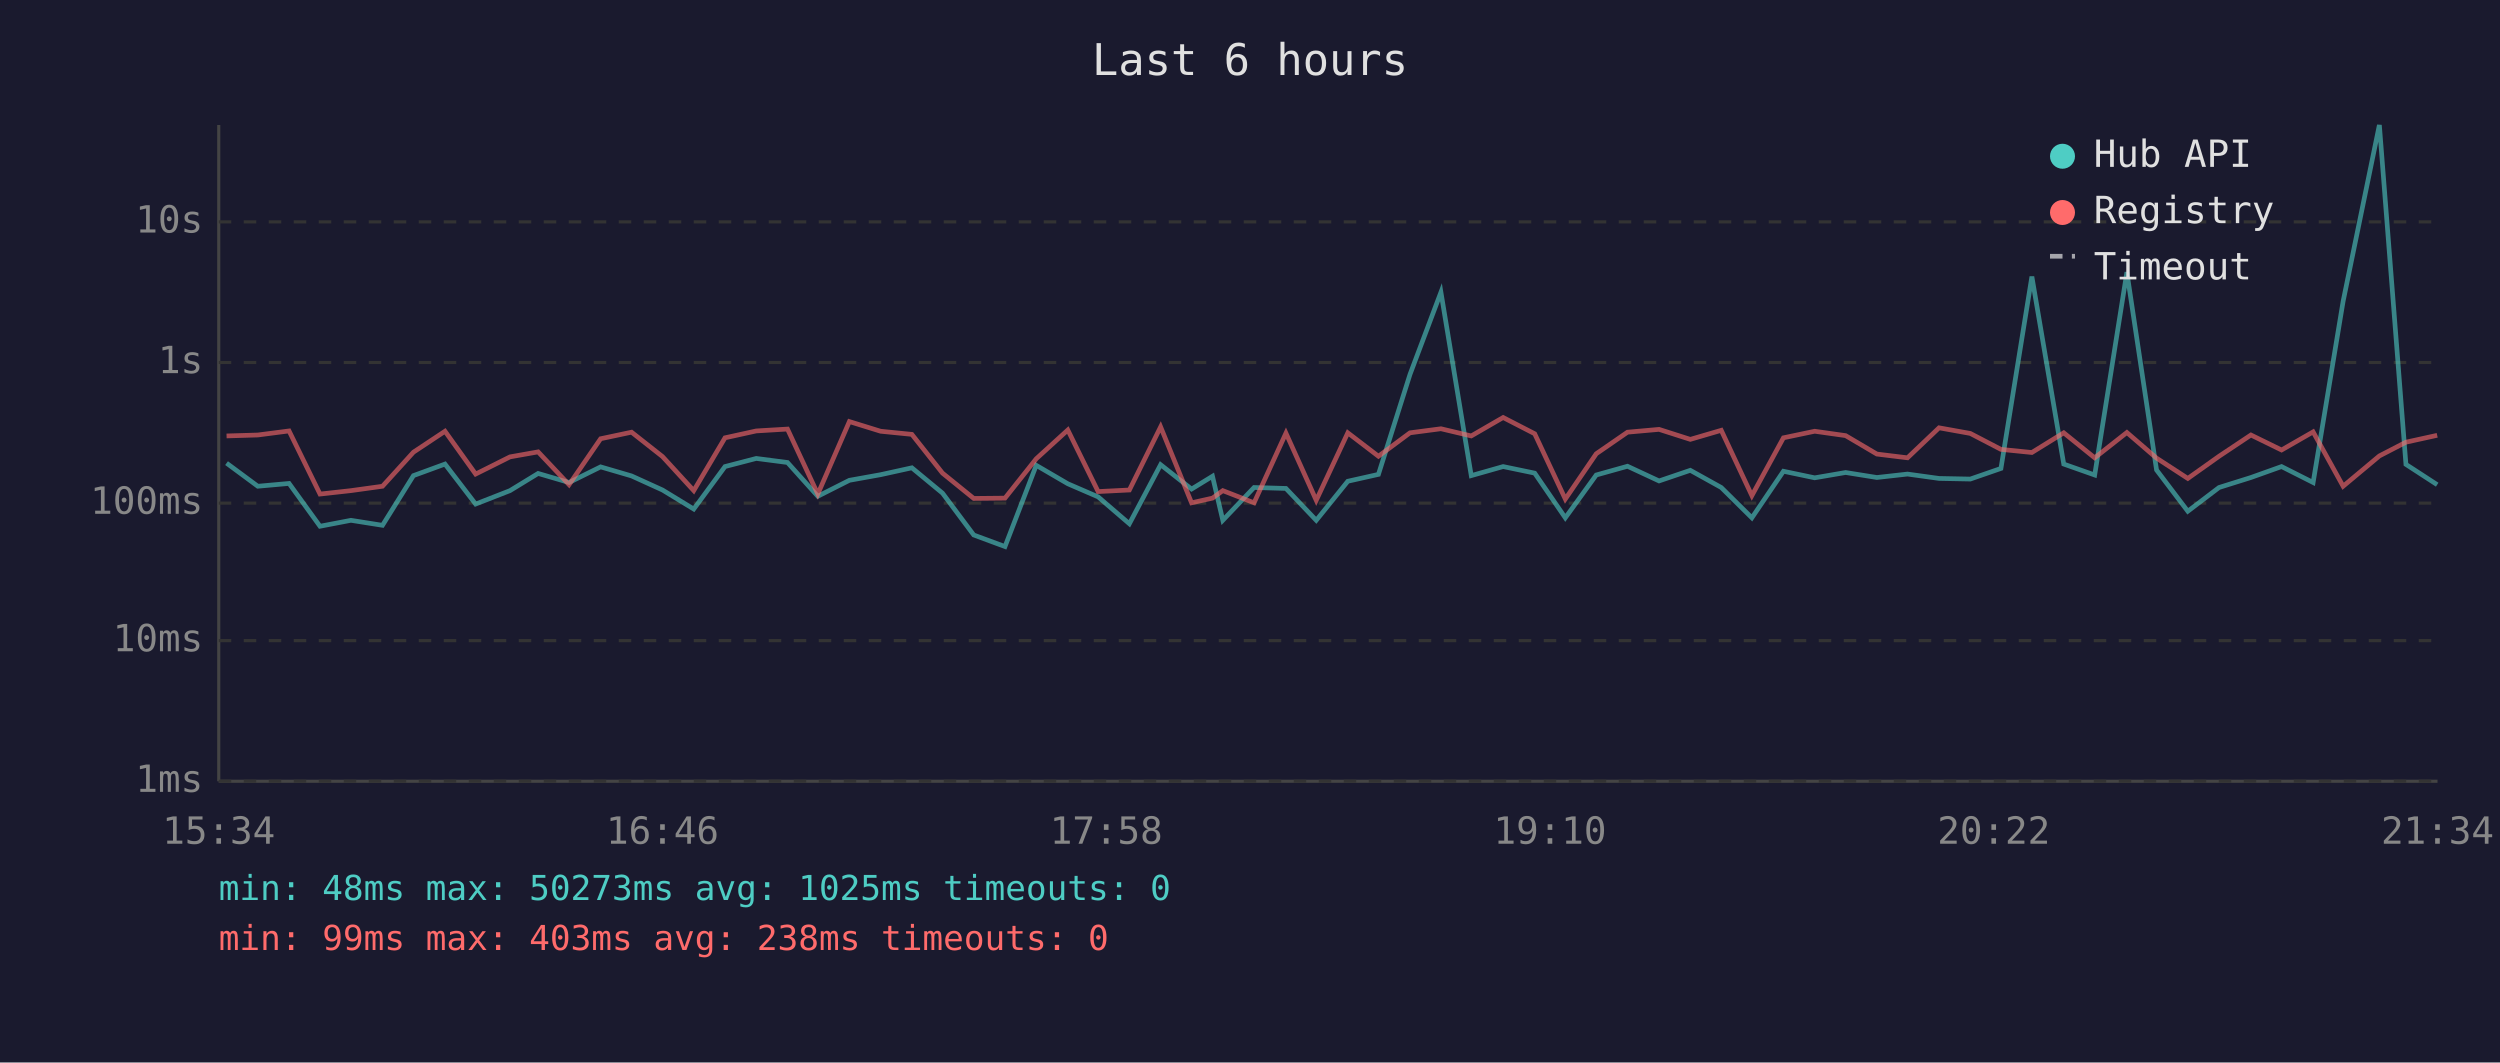
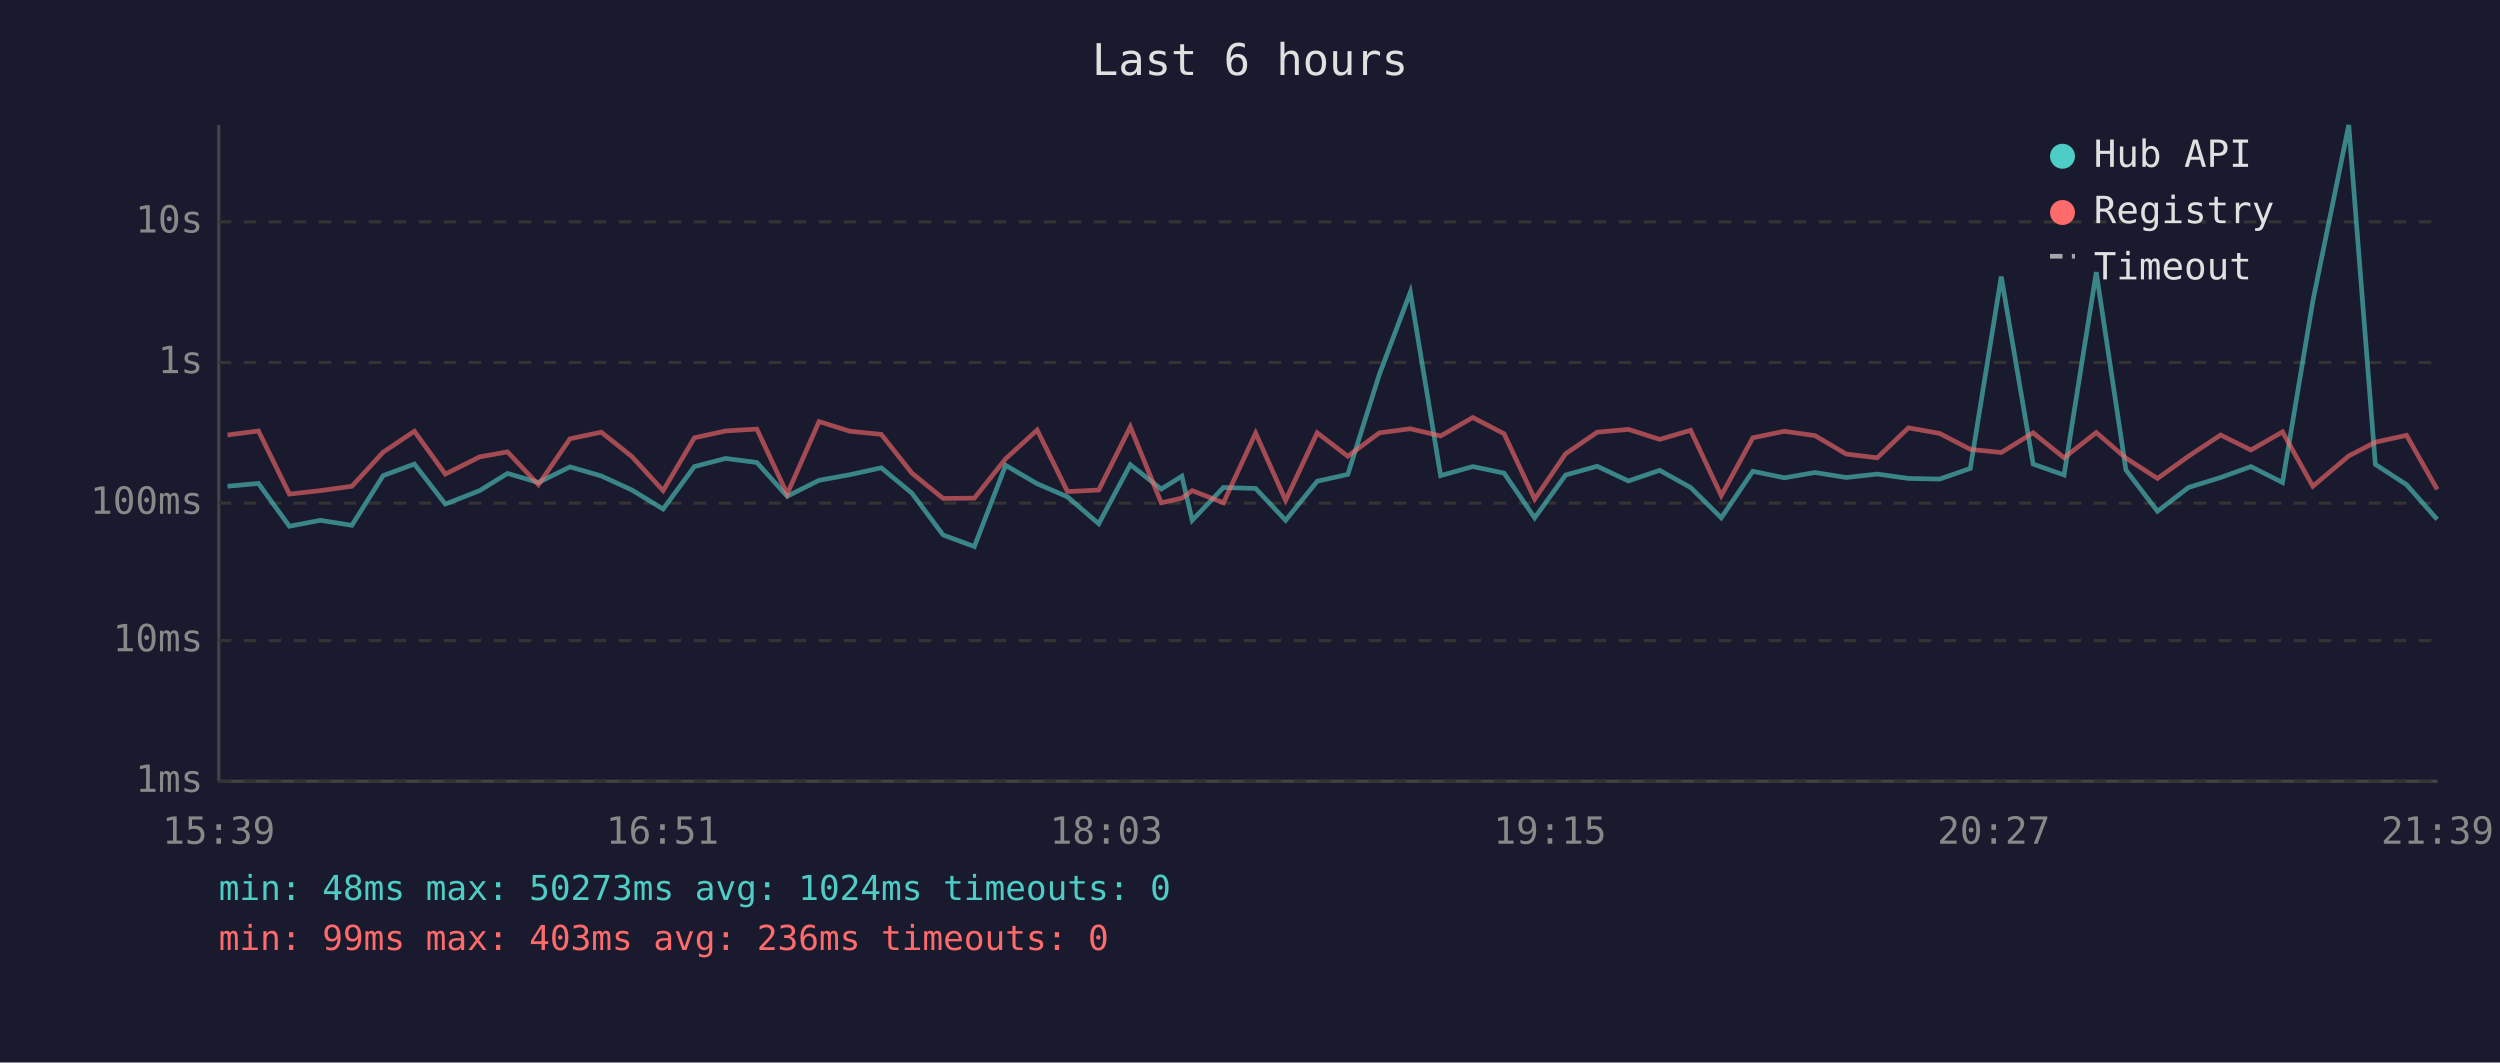
<svg xmlns="http://www.w3.org/2000/svg" viewBox="0 0 800 340" font-family="monospace" font-size="12">
  <rect width="800" height="340" fill="#1a1a2e" />
  <text x="400" y="24" fill="#e0e0e0" font-size="14" text-anchor="middle">Last 6 hours</text>
  <line x1="70" y1="40" x2="70" y2="250" stroke="#444" stroke-width="1" />
  <line x1="70" y1="250" x2="780" y2="250" stroke="#444" stroke-width="1" />
  <line x1="70" y1="250" x2="780" y2="250" stroke="#333" stroke-width="1" stroke-dasharray="4" />
  <text x="65" y="250" fill="#888" text-anchor="end" dominant-baseline="middle">1ms</text>
  <line x1="70" y1="205" x2="780" y2="205" stroke="#333" stroke-width="1" stroke-dasharray="4" />
  <text x="65" y="205" fill="#888" text-anchor="end" dominant-baseline="middle">10ms</text>
  <line x1="70" y1="161" x2="780" y2="161" stroke="#333" stroke-width="1" stroke-dasharray="4" />
  <text x="65" y="161" fill="#888" text-anchor="end" dominant-baseline="middle">100ms</text>
  <line x1="70" y1="116" x2="780" y2="116" stroke="#333" stroke-width="1" stroke-dasharray="4" />
  <text x="65" y="116" fill="#888" text-anchor="end" dominant-baseline="middle">1s</text>
  <line x1="70" y1="71" x2="780" y2="71" stroke="#333" stroke-width="1" stroke-dasharray="4" />
  <text x="65" y="71" fill="#888" text-anchor="end" dominant-baseline="middle">10s</text>
-   <text x="70" y="270" fill="#888" text-anchor="middle">15:34</text>
-   <text x="212" y="270" fill="#888" text-anchor="middle">16:46</text>
-   <text x="354" y="270" fill="#888" text-anchor="middle">17:58</text>
-   <text x="496" y="270" fill="#888" text-anchor="middle">19:10</text>
-   <text x="638" y="270" fill="#888" text-anchor="middle">20:22</text>
-   <text x="780" y="270" fill="#888" text-anchor="middle">21:34</text>
-   <polyline points="72.5,148.2 82.5,155.6 92.5,154.7 102.4,168.4 112.3,166.5 122.4,168.1 132.3,152.2 142.4,148.5 152.2,161.3 163.2,157.0 172.2,151.5 182.1,154.4 192.2,149.4 202.1,152.3 212.0,156.8 222.0,162.9 232.0,149.3 242.0,146.7 252.0,148.0 261.7,158.8 271.8,153.7 281.8,151.9 291.8,149.7 301.6,157.8 311.6,171.2 321.6,174.9 331.6,148.9 341.7,154.8 351.4,159.0 361.4,167.6 371.4,148.7 381.3,156.5 388.0,152.4 391.3,166.5 401.3,156.0 411.5,156.3 421.2,166.5 431.3,154.0 441.1,151.8 451.2,119.8 461.1,93.5 470.8,152.2 481.0,149.3 491.1,151.4 500.9,165.7 510.8,152.0 520.8,149.2 530.9,153.9 540.9,150.5 550.8,156.0 560.6,165.7 570.7,150.8 580.7,152.9 590.6,151.2 600.6,152.8 610.4,151.7 620.5,153.1 630.5,153.3 640.3,149.9 650.2,88.5 660.4,148.5 670.3,152.0 680.6,87.1 690.1,150.4 700.1,163.6 710.1,156.0 720.3,152.8 730.1,149.3 740.2,154.4 749.8,96.4 761.4,40.0 769.9,148.6 779.9,155.1" fill="none" stroke="#4ecdc4" stroke-width="1.5" opacity="0.6" />
-   <polyline points="72.5,139.5 82.5,139.2 92.5,137.9 102.4,158.1 112.3,157.0 122.4,155.6 132.3,144.7 142.4,138.0 152.2,151.7 163.2,146.2 172.2,144.6 182.1,155.1 192.2,140.4 202.1,138.3 212.0,146.1 222.0,157.0 232.0,140.1 242.0,137.9 252.0,137.3 261.7,158.1 271.8,134.9 281.8,138.0 291.8,139.0 301.6,151.4 311.6,159.5 321.6,159.4 331.6,146.8 341.7,137.6 351.4,157.3 361.4,156.8 371.4,136.6 381.3,160.9 388.0,159.4 391.3,157.0 401.3,160.9 411.5,138.6 421.2,160.1 431.3,138.5 441.1,146.0 451.2,138.5 461.1,137.2 470.8,139.5 481.0,133.6 491.1,138.8 500.9,159.7 510.8,145.2 520.8,138.3 530.9,137.4 540.9,140.6 550.8,137.7 560.6,158.6 570.7,140.1 580.7,138.0 590.6,139.4 600.6,145.3 610.4,146.5 620.5,136.9 630.5,138.7 640.3,143.8 650.2,144.8 660.4,138.5 670.3,146.5 680.6,138.4 690.1,146.6 700.1,153.1 710.1,146.0 720.3,139.2 730.1,144.0 740.2,138.2 749.8,155.6 761.4,145.9 769.9,141.5 779.9,139.3" fill="none" stroke="#ff6b6b" stroke-width="1.5" opacity="0.6" />
+   <text x="70" y="270" fill="#888" text-anchor="middle">15:39</text>
+   <text x="212" y="270" fill="#888" text-anchor="middle">16:51</text>
+   <text x="354" y="270" fill="#888" text-anchor="middle">18:03</text>
+   <text x="496" y="270" fill="#888" text-anchor="middle">19:15</text>
+   <text x="638" y="270" fill="#888" text-anchor="middle">20:27</text>
+   <text x="780" y="270" fill="#888" text-anchor="middle">21:39</text>
+   <polyline points="72.8,155.6 82.7,154.7 92.6,168.4 102.5,166.5 112.6,168.1 122.6,152.2 132.6,148.5 142.5,161.3 153.5,157.0 162.4,151.5 172.3,154.4 182.4,149.4 192.4,152.3 202.2,156.8 212.2,162.9 222.2,149.3 232.2,146.7 242.2,148.0 251.9,158.8 262.1,153.7 272.0,151.9 282.0,149.7 291.8,157.8 301.8,171.2 311.8,174.9 321.8,148.9 331.9,154.8 341.6,159.0 351.6,167.6 361.7,148.7 371.6,156.5 378.2,152.4 381.5,166.5 391.5,156.0 401.8,156.3 411.4,166.5 421.5,154.0 431.3,151.8 441.4,119.8 451.3,93.5 461.0,152.2 471.3,149.3 481.3,151.4 491.1,165.7 501.0,152.0 511.1,149.2 521.1,153.9 531.1,150.5 541.0,156.0 550.8,165.7 560.9,150.8 571.0,152.9 580.8,151.2 590.8,152.8 600.7,151.7 610.7,153.1 620.7,153.3 630.5,149.9 640.4,88.5 650.6,148.5 660.5,152.0 670.8,87.1 680.3,150.4 690.4,163.6 700.3,156.0 710.6,152.8 720.3,149.3 730.4,154.4 740.1,96.4 751.6,40.0 760.1,148.6 770.1,155.1 779.9,166.2" fill="none" stroke="#4ecdc4" stroke-width="1.5" opacity="0.6" />
+   <polyline points="72.8,139.2 82.7,137.9 92.6,158.1 102.5,157.0 112.6,155.6 122.6,144.7 132.6,138.0 142.5,151.7 153.5,146.2 162.4,144.6 172.3,155.1 182.4,140.4 192.4,138.3 202.2,146.1 212.2,157.0 222.2,140.1 232.2,137.9 242.2,137.3 251.9,158.1 262.1,134.9 272.0,138.0 282.0,139.0 291.8,151.4 301.8,159.5 311.8,159.4 321.8,146.8 331.9,137.6 341.6,157.3 351.6,156.8 361.7,136.6 371.6,160.9 378.2,159.4 381.5,157.0 391.5,160.9 401.8,138.6 411.4,160.1 421.5,138.5 431.3,146.0 441.4,138.5 451.3,137.2 461.0,139.5 471.3,133.6 481.3,138.8 491.1,159.7 501.0,145.2 511.1,138.3 521.1,137.4 531.1,140.6 541.0,137.7 550.8,158.6 560.9,140.1 571.0,138.0 580.8,139.4 590.8,145.3 600.7,146.5 610.7,136.9 620.7,138.7 630.5,143.8 640.4,144.8 650.6,138.5 660.5,146.5 670.8,138.4 680.3,146.6 690.4,153.1 700.3,146.0 710.6,139.2 720.3,144.0 730.4,138.2 740.1,155.6 751.6,145.9 760.1,141.5 770.1,139.3 779.9,156.6" fill="none" stroke="#ff6b6b" stroke-width="1.5" opacity="0.6" />
  <circle cx="660" cy="50" r="4" fill="#4ecdc4" />
  <text x="670" y="50" fill="#e0e0e0" dominant-baseline="middle">Hub API</text>
  <circle cx="660" cy="68" r="4" fill="#ff6b6b" />
  <text x="670" y="68" fill="#e0e0e0" dominant-baseline="middle">Registry</text>
  <line x1="656" y1="82" x2="664" y2="82" stroke="#e0e0e0" stroke-width="1.5" stroke-dasharray="4,3" opacity="0.7" />
  <text x="670" y="86" fill="#e0e0e0" dominant-baseline="middle">Timeout</text>
-   <text x="70" y="288" fill="#4ecdc4" font-size="11">min: 48ms  max: 50273ms  avg: 1025ms  timeouts: 0</text>
-   <text x="70" y="304" fill="#ff6b6b" font-size="11">min: 99ms  max: 403ms  avg: 238ms  timeouts: 0</text>
+   <text x="70" y="288" fill="#4ecdc4" font-size="11">min: 48ms  max: 50273ms  avg: 1024ms  timeouts: 0</text>
+   <text x="70" y="304" fill="#ff6b6b" font-size="11">min: 99ms  max: 403ms  avg: 236ms  timeouts: 0</text>
</svg>
